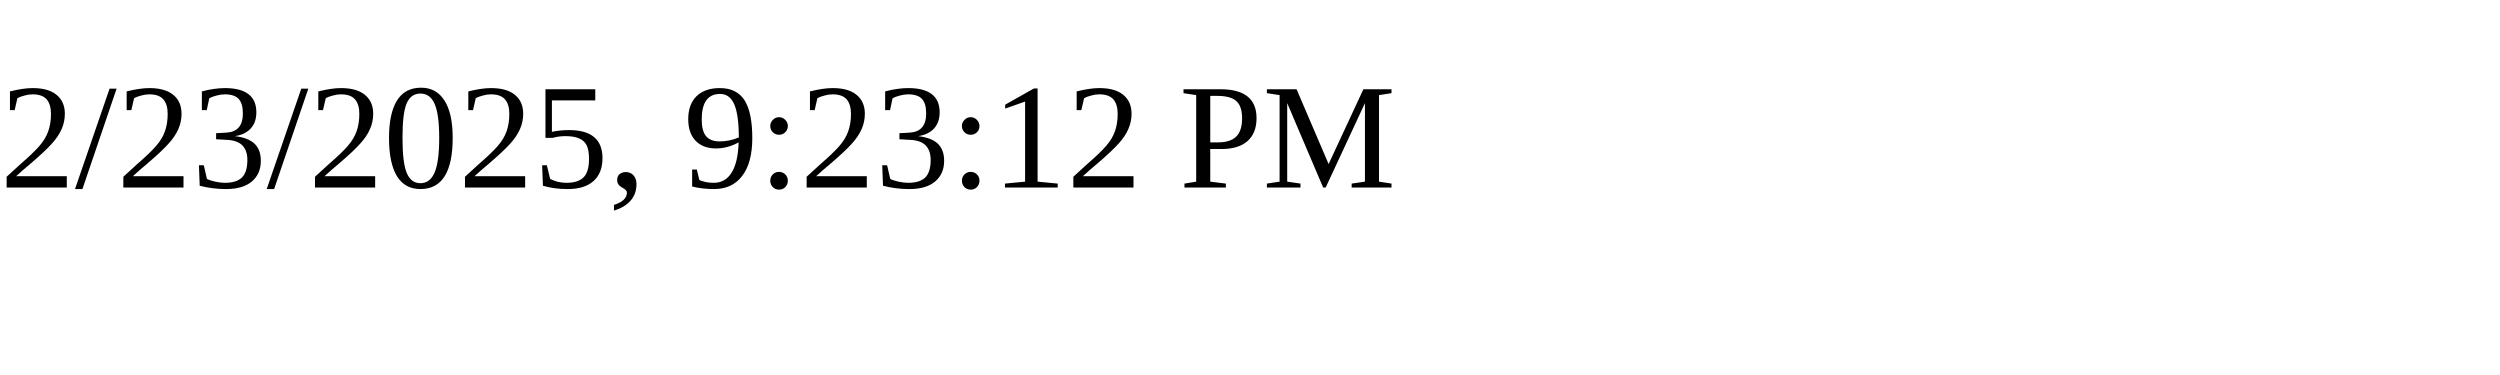
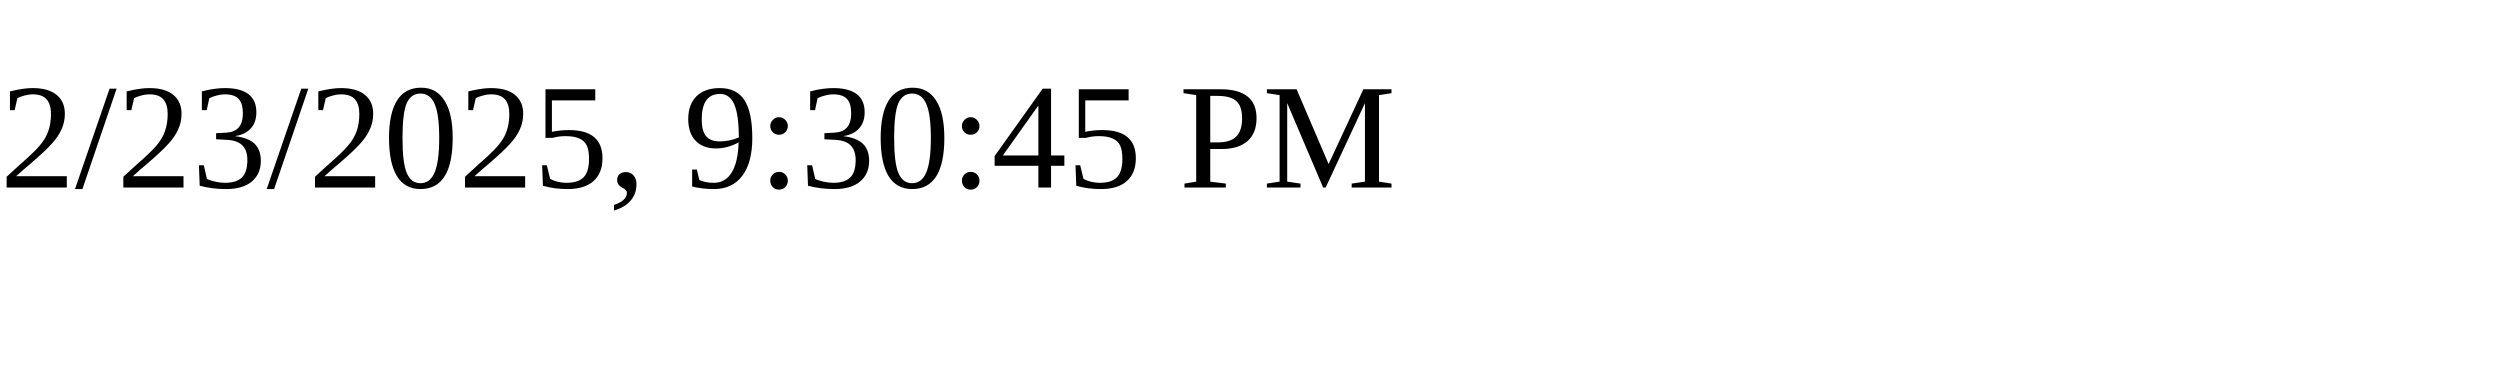
<svg xmlns="http://www.w3.org/2000/svg" height="30" width="200">
-   <text x="0" y="15">2/23/2025, 9:23:12 PM</text>
+   <text x="0" y="15">2/23/2025, 9:30:45 PM</text>
</svg>
